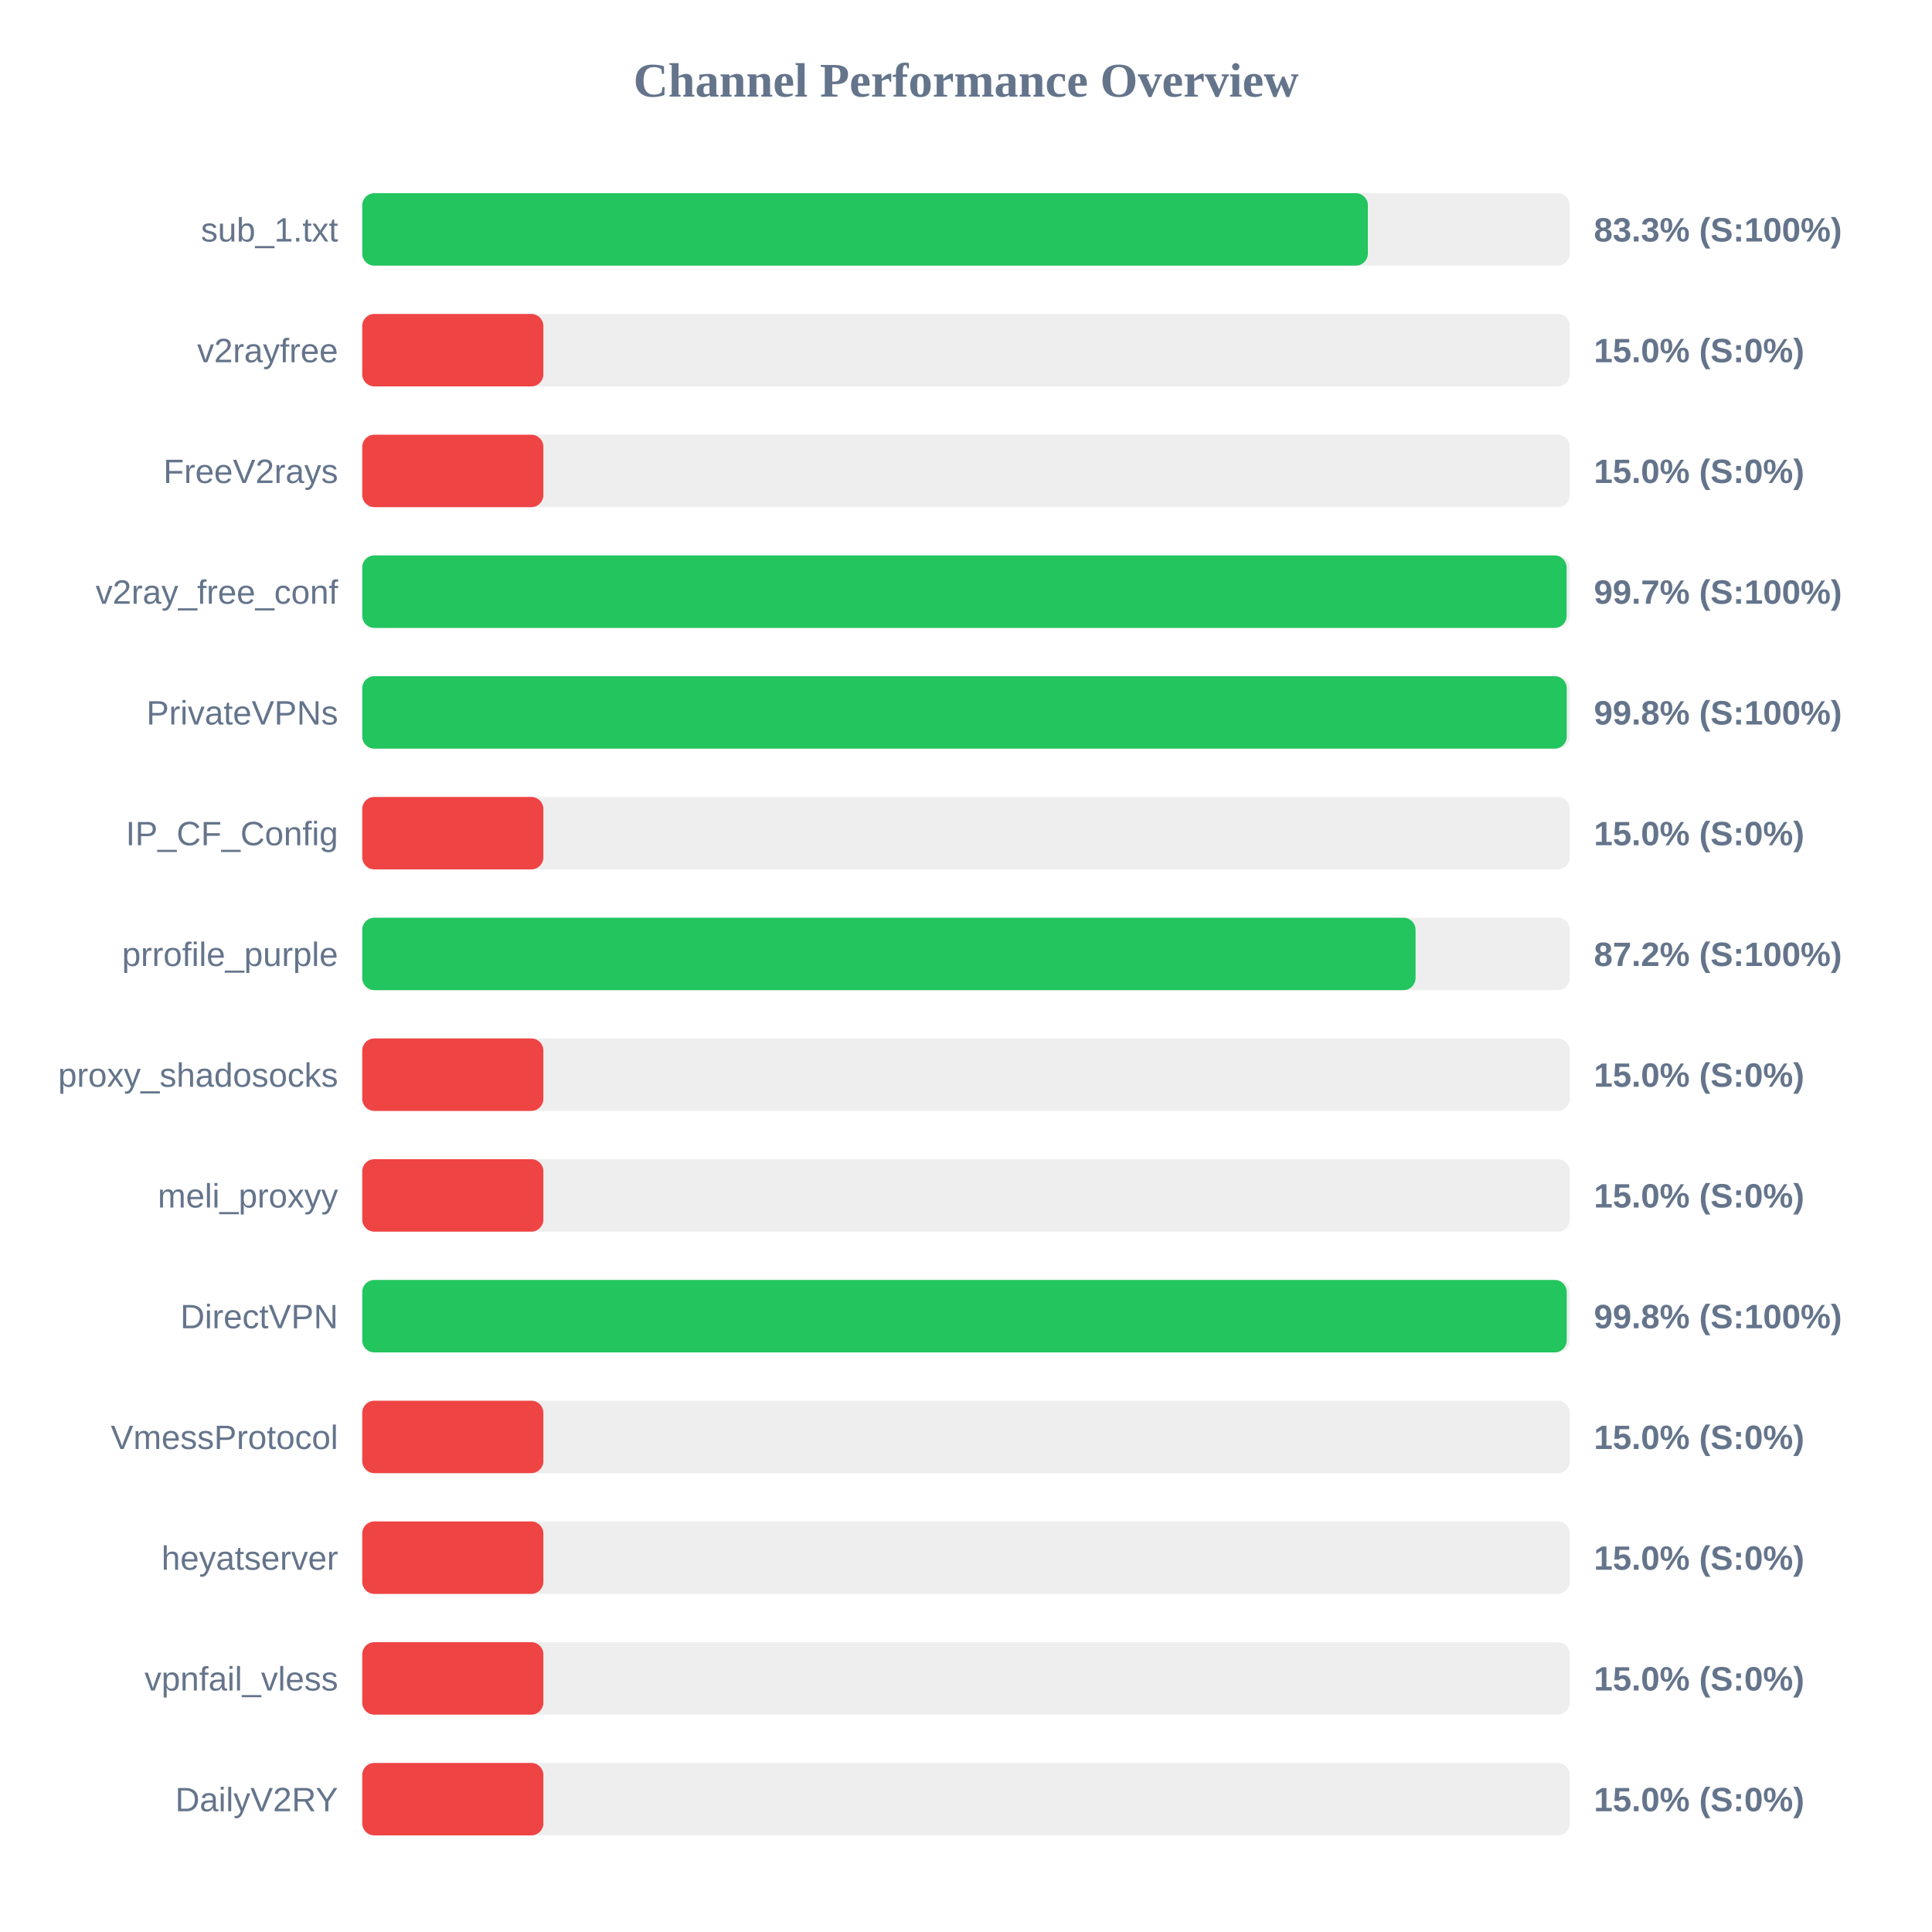
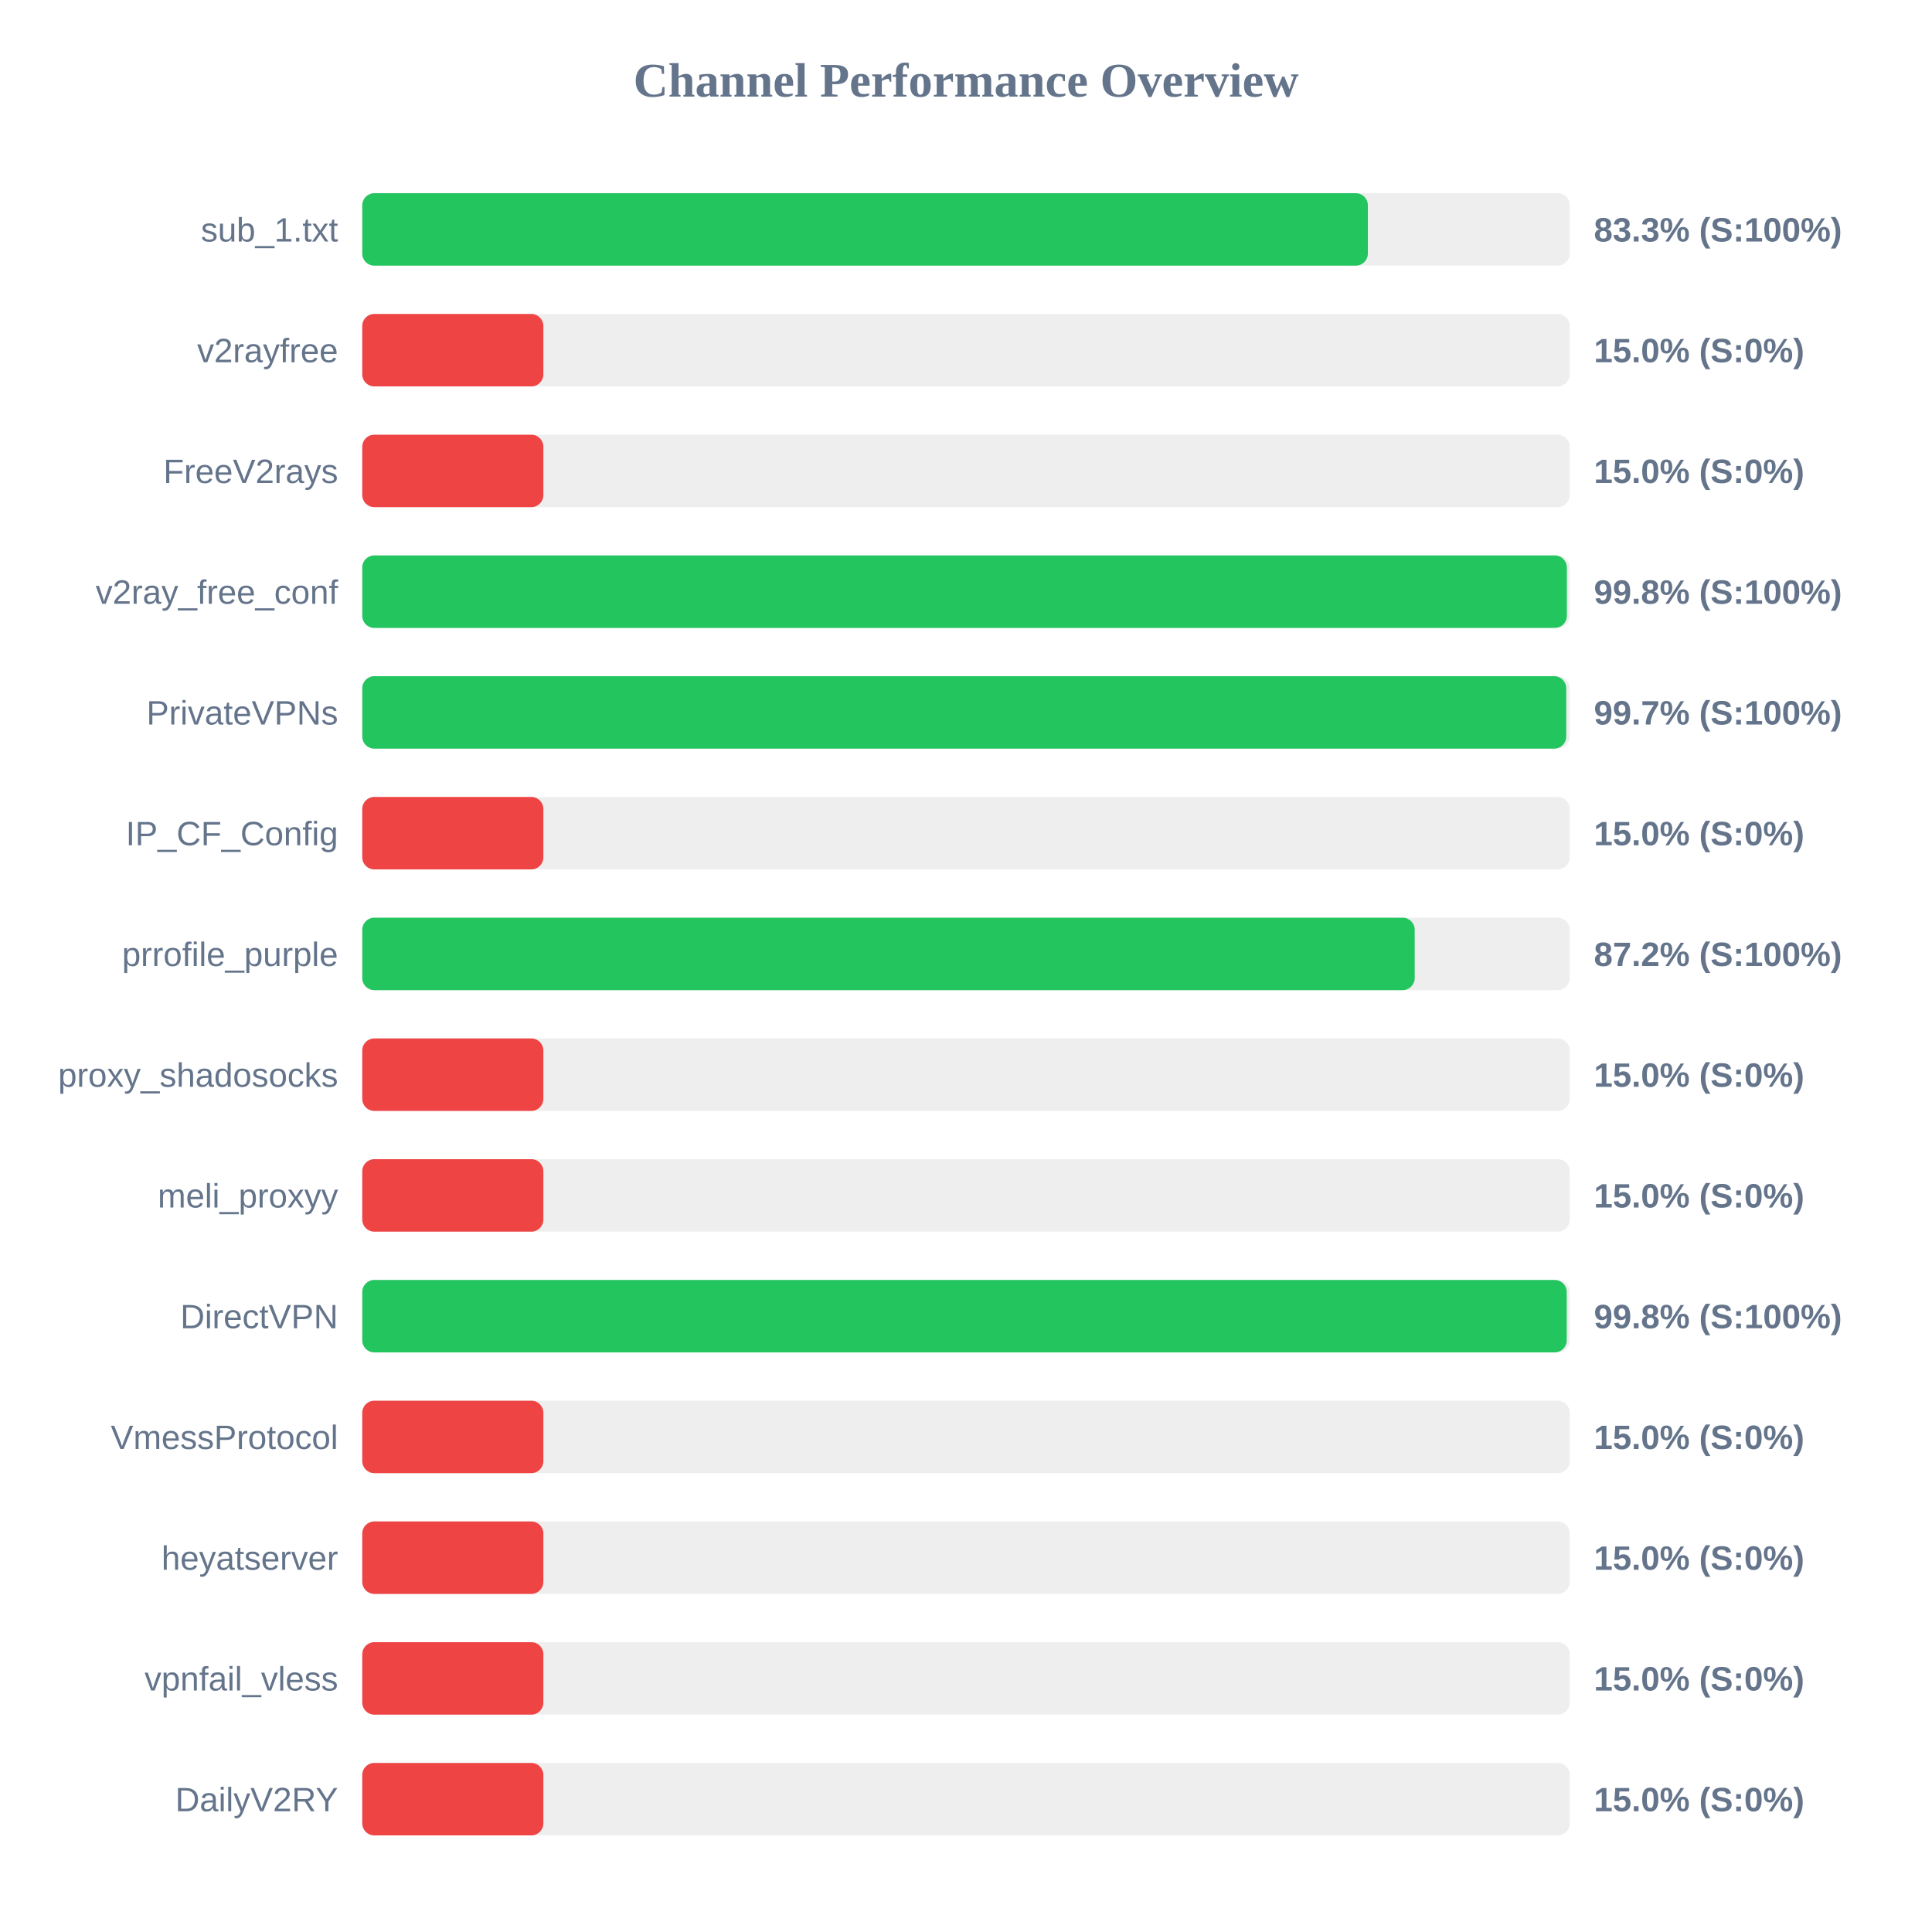
<svg xmlns="http://www.w3.org/2000/svg" width="800" height="800" version="1.1">
  <style>
        .row { font: 14px Arial; fill: #64748b; }
        .score { font: bold 14px Arial; fill: #64748b; }
    </style>
  <text x="400" y="40" text-anchor="middle" font-size="20px" font-weight="bold" fill="#64748b">Channel Performance Overview</text>
  <rect x="150" y="80" width="500" height="30" fill="#eee" rx="5" />
  <rect x="150" y="80" width="416.4" height="30" fill="#22c55e" rx="5" />
  <text x="140" y="100" text-anchor="end" class="row">sub_1.txt</text>
  <text x="660" y="100" text-anchor="start" class="score">83.3% (S:100%)</text>
  <rect x="150" y="130" width="500" height="30" fill="#eee" rx="5" />
  <rect x="150" y="130" width="75.0" height="30" fill="#ef4444" rx="5" />
  <text x="140" y="150" text-anchor="end" class="row">v2rayfree</text>
  <text x="660" y="150" text-anchor="start" class="score">15.0% (S:0%)</text>
  <rect x="150" y="180" width="500" height="30" fill="#eee" rx="5" />
  <rect x="150" y="180" width="75.0" height="30" fill="#ef4444" rx="5" />
  <text x="140" y="200" text-anchor="end" class="row">FreeV2rays</text>
  <text x="660" y="200" text-anchor="start" class="score">15.0% (S:0%)</text>
  <rect x="150" y="230" width="500" height="30" fill="#eee" rx="5" />
-   <rect x="150" y="230" width="498.7" height="30" fill="#22c55e" rx="5" />
+   <rect x="150" y="230" width="498.8" height="30" fill="#22c55e" rx="5" />
  <text x="140" y="250" text-anchor="end" class="row">v2ray_free_conf</text>
-   <text x="660" y="250" text-anchor="start" class="score">99.7% (S:100%)</text>
+   <text x="660" y="250" text-anchor="start" class="score">99.8% (S:100%)</text>
  <rect x="150" y="280" width="500" height="30" fill="#eee" rx="5" />
-   <rect x="150" y="280" width="498.75" height="30" fill="#22c55e" rx="5" />
+   <rect x="150" y="280" width="498.55" height="30" fill="#22c55e" rx="5" />
  <text x="140" y="300" text-anchor="end" class="row">PrivateVPNs</text>
-   <text x="660" y="300" text-anchor="start" class="score">99.8% (S:100%)</text>
+   <text x="660" y="300" text-anchor="start" class="score">99.7% (S:100%)</text>
  <rect x="150" y="330" width="500" height="30" fill="#eee" rx="5" />
  <rect x="150" y="330" width="75.0" height="30" fill="#ef4444" rx="5" />
  <text x="140" y="350" text-anchor="end" class="row">IP_CF_Config</text>
  <text x="660" y="350" text-anchor="start" class="score">15.0% (S:0%)</text>
  <rect x="150" y="380" width="500" height="30" fill="#eee" rx="5" />
-   <rect x="150" y="380" width="436.15" height="30" fill="#22c55e" rx="5" />
+   <rect x="150" y="380" width="435.8" height="30" fill="#22c55e" rx="5" />
  <text x="140" y="400" text-anchor="end" class="row">prrofile_purple</text>
  <text x="660" y="400" text-anchor="start" class="score">87.2% (S:100%)</text>
  <rect x="150" y="430" width="500" height="30" fill="#eee" rx="5" />
  <rect x="150" y="430" width="75.0" height="30" fill="#ef4444" rx="5" />
  <text x="140" y="450" text-anchor="end" class="row">proxy_shadosocks</text>
  <text x="660" y="450" text-anchor="start" class="score">15.0% (S:0%)</text>
  <rect x="150" y="480" width="500" height="30" fill="#eee" rx="5" />
  <rect x="150" y="480" width="75.0" height="30" fill="#ef4444" rx="5" />
  <text x="140" y="500" text-anchor="end" class="row">meli_proxyy</text>
  <text x="660" y="500" text-anchor="start" class="score">15.0% (S:0%)</text>
  <rect x="150" y="530" width="500" height="30" fill="#eee" rx="5" />
  <rect x="150" y="530" width="498.75" height="30" fill="#22c55e" rx="5" />
  <text x="140" y="550" text-anchor="end" class="row">DirectVPN</text>
  <text x="660" y="550" text-anchor="start" class="score">99.8% (S:100%)</text>
  <rect x="150" y="580" width="500" height="30" fill="#eee" rx="5" />
  <rect x="150" y="580" width="75.0" height="30" fill="#ef4444" rx="5" />
  <text x="140" y="600" text-anchor="end" class="row">VmessProtocol</text>
  <text x="660" y="600" text-anchor="start" class="score">15.0% (S:0%)</text>
  <rect x="150" y="630" width="500" height="30" fill="#eee" rx="5" />
  <rect x="150" y="630" width="75.0" height="30" fill="#ef4444" rx="5" />
  <text x="140" y="650" text-anchor="end" class="row">heyatserver</text>
  <text x="660" y="650" text-anchor="start" class="score">15.0% (S:0%)</text>
  <rect x="150" y="680" width="500" height="30" fill="#eee" rx="5" />
  <rect x="150" y="680" width="75.0" height="30" fill="#ef4444" rx="5" />
  <text x="140" y="700" text-anchor="end" class="row">vpnfail_vless</text>
  <text x="660" y="700" text-anchor="start" class="score">15.0% (S:0%)</text>
  <rect x="150" y="730" width="500" height="30" fill="#eee" rx="5" />
  <rect x="150" y="730" width="75.0" height="30" fill="#ef4444" rx="5" />
  <text x="140" y="750" text-anchor="end" class="row">DailyV2RY</text>
  <text x="660" y="750" text-anchor="start" class="score">15.0% (S:0%)</text>
</svg>
